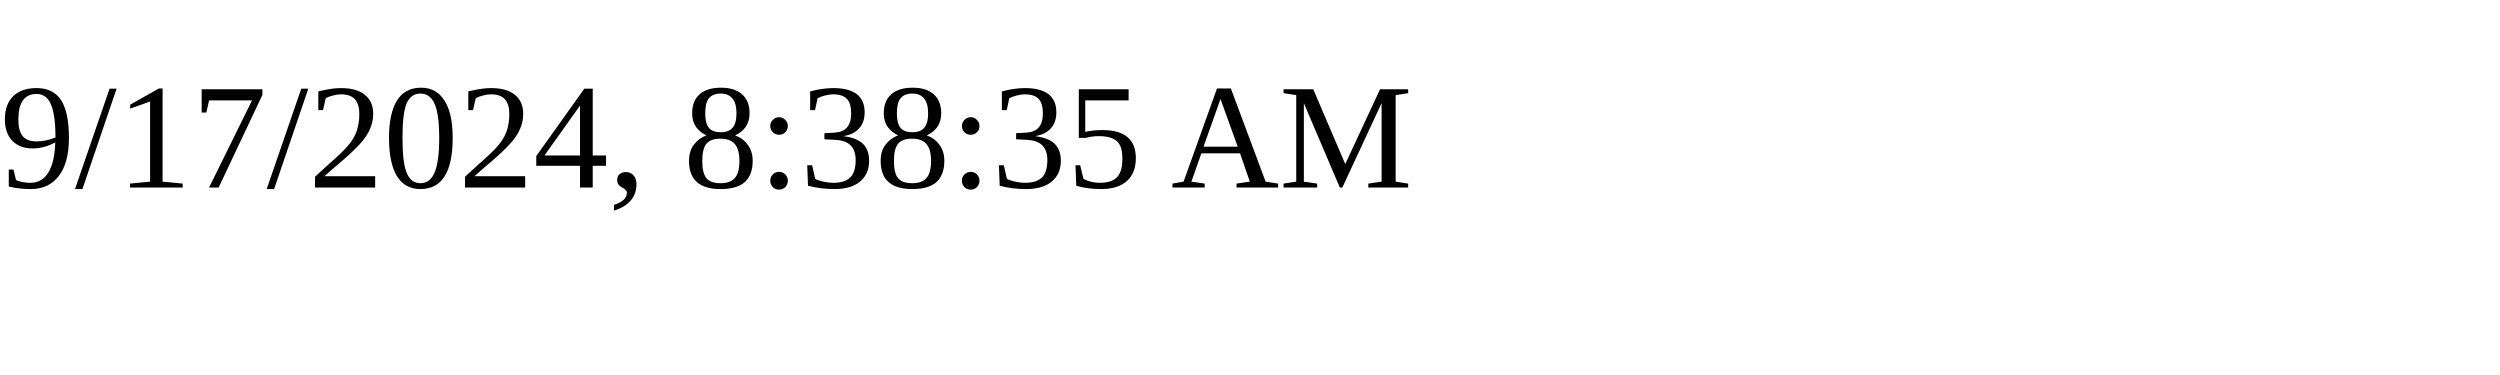
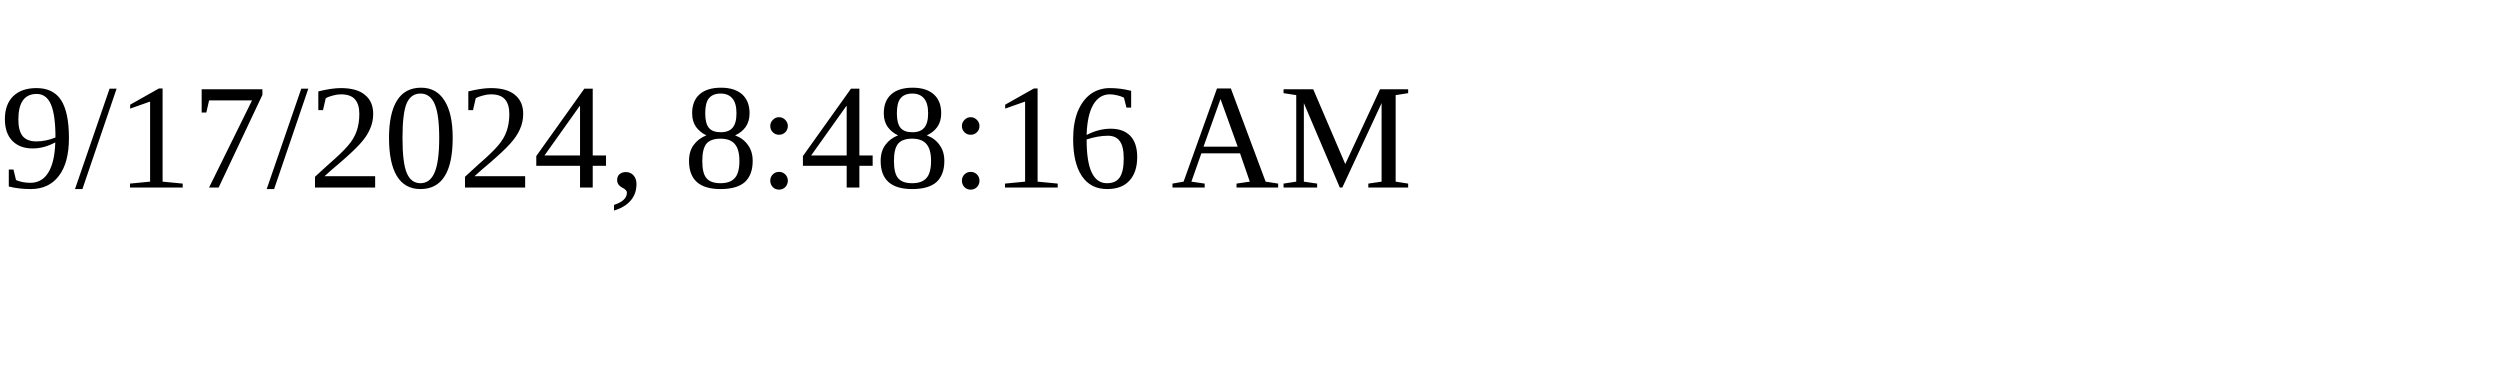
<svg xmlns="http://www.w3.org/2000/svg" height="30" width="200">
-   <text x="0" y="15">9/17/2024, 8:38:35 AM</text>
+   <text x="0" y="15">9/17/2024, 8:48:16 AM</text>
</svg>
